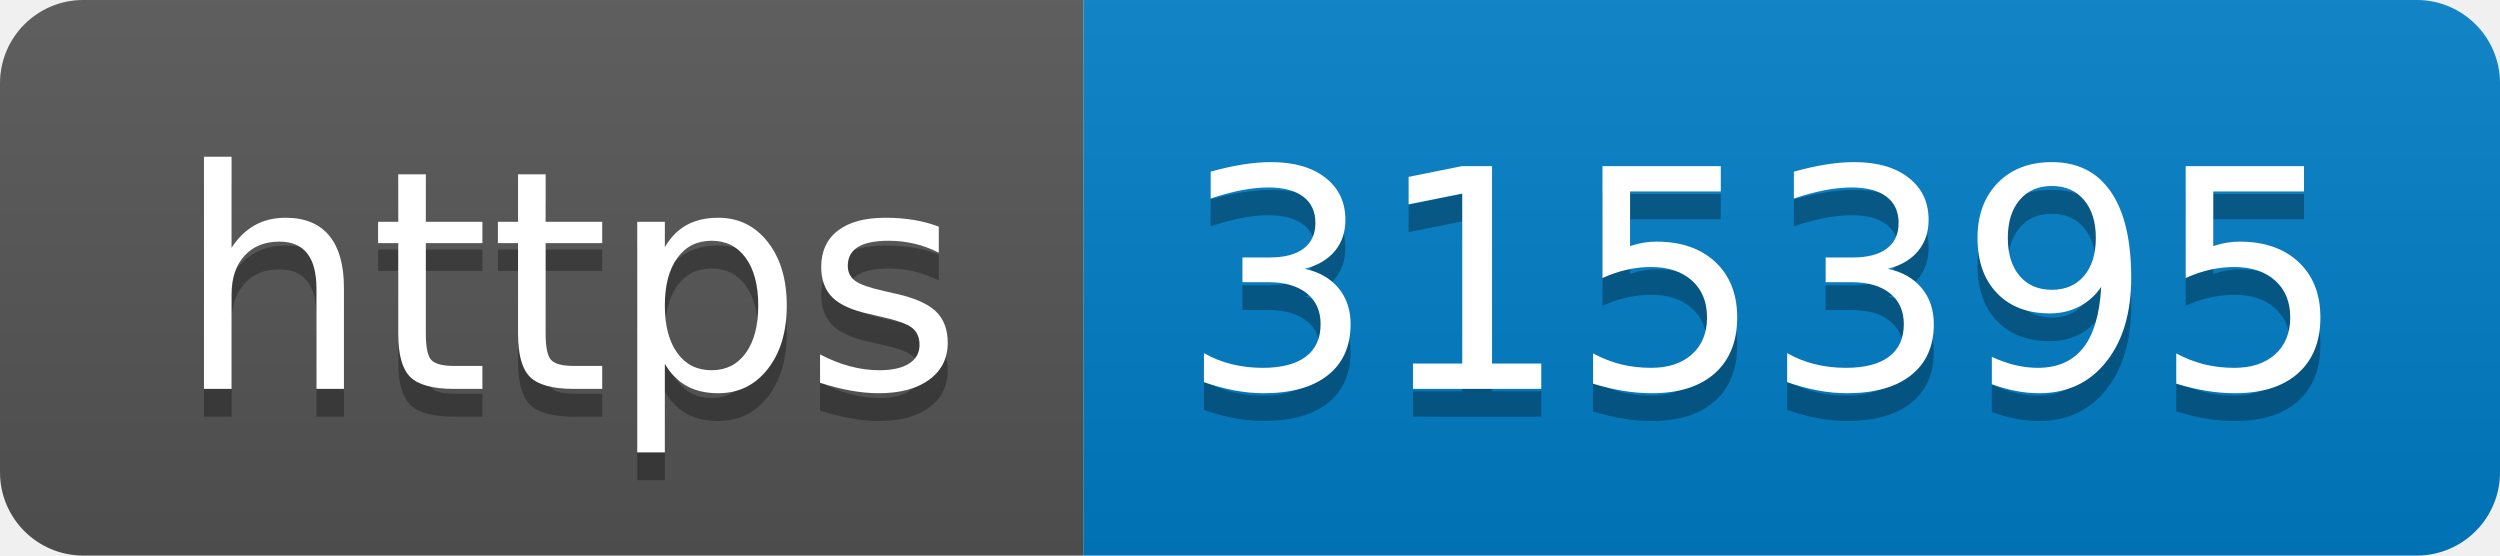
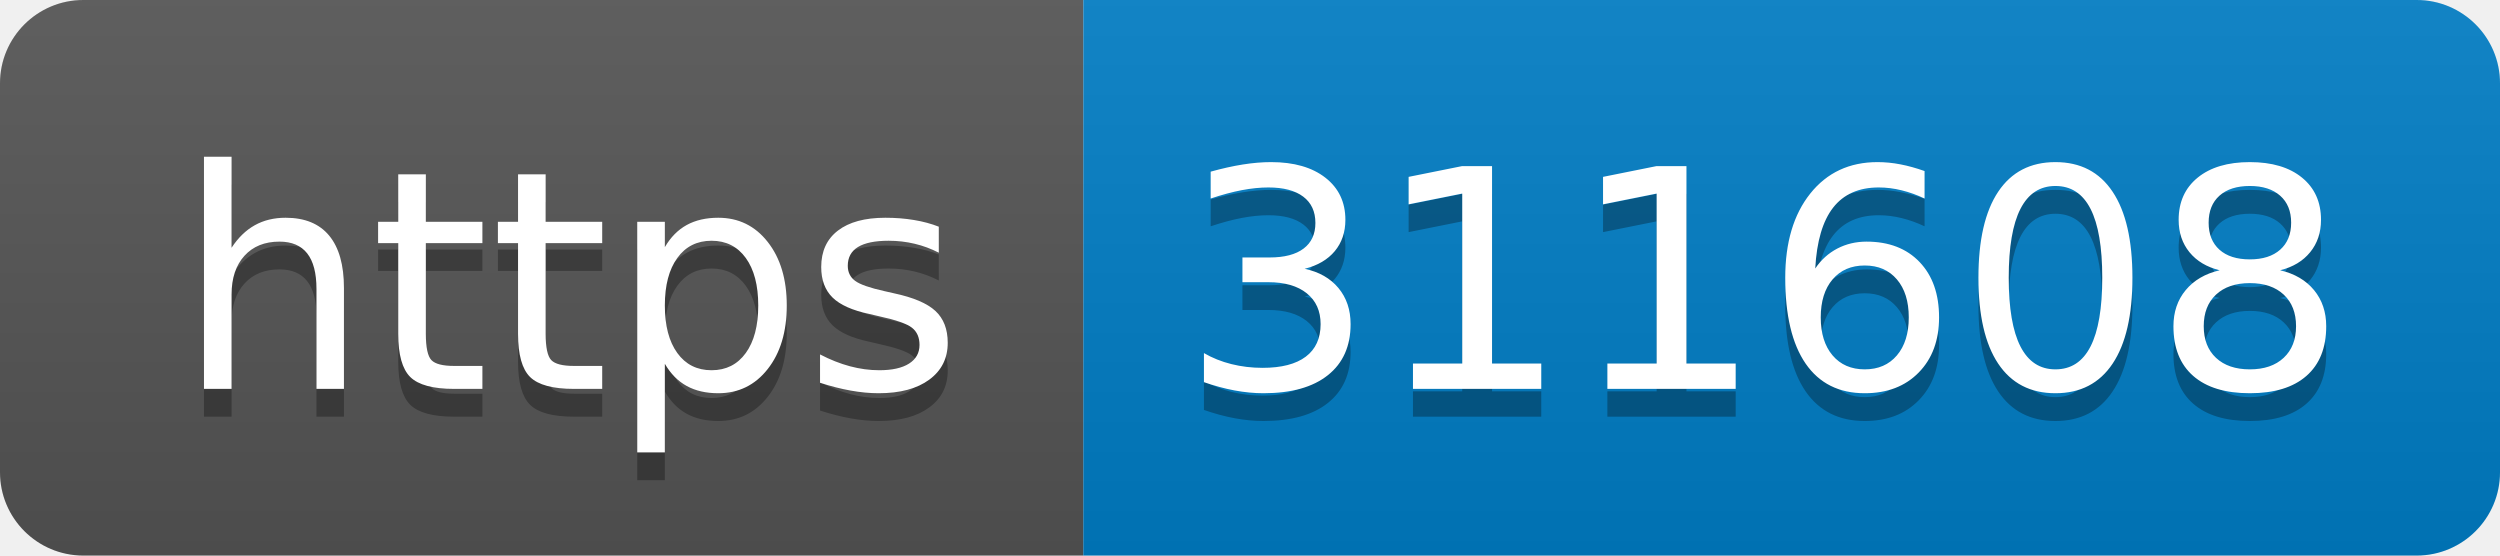
- <svg xmlns="http://www.w3.org/2000/svg" width="90" height="20" role="img" aria-label="https: 315395">
+ <svg xmlns="http://www.w3.org/2000/svg" width="90" height="20" role="img" aria-label="https: 311608">
  <linearGradient id="s" x2="0" y2="100%">
    <stop offset="0" stop-color="#bbb" stop-opacity=".1" />
    <stop offset="1" stop-opacity=".1" />
  </linearGradient>
  <clipPath id="r">
    <rect width="90" height="20" rx="3" fill="#fff" />
  </clipPath>
  <g clip-path="url(#r)">
    <rect width="39" height="20" fill="#555" />
    <rect x="39" width="51" height="20" fill="#007ec6" />
    <rect width="90" height="20" fill="url(#s)" />
  </g>
  <g fill="#fff" text-anchor="middle" font-family="Verdana,Geneva,DejaVu Sans,sans-serif" text-rendering="geometricPrecision" font-size="110">
    <text aria-hidden="true" x="205" y="150" fill="#010101" fill-opacity=".3" transform="scale(.1)" textLength="290">https</text>
    <text x="205" y="140" transform="scale(.1)" fill="#fff" textLength="290">https</text>
-     <text aria-hidden="true" x="635" y="150" fill="#010101" fill-opacity=".3" transform="scale(.1)" textLength="410">315395</text>
-     <text x="635" y="140" transform="scale(.1)" fill="#fff" textLength="410">315395</text>
+     <text aria-hidden="true" x="635" y="150" fill="#010101" fill-opacity=".3" transform="scale(.1)" textLength="410">311608</text>
+     <text x="635" y="140" transform="scale(.1)" fill="#fff" textLength="410">311608</text>
  </g>
</svg>
